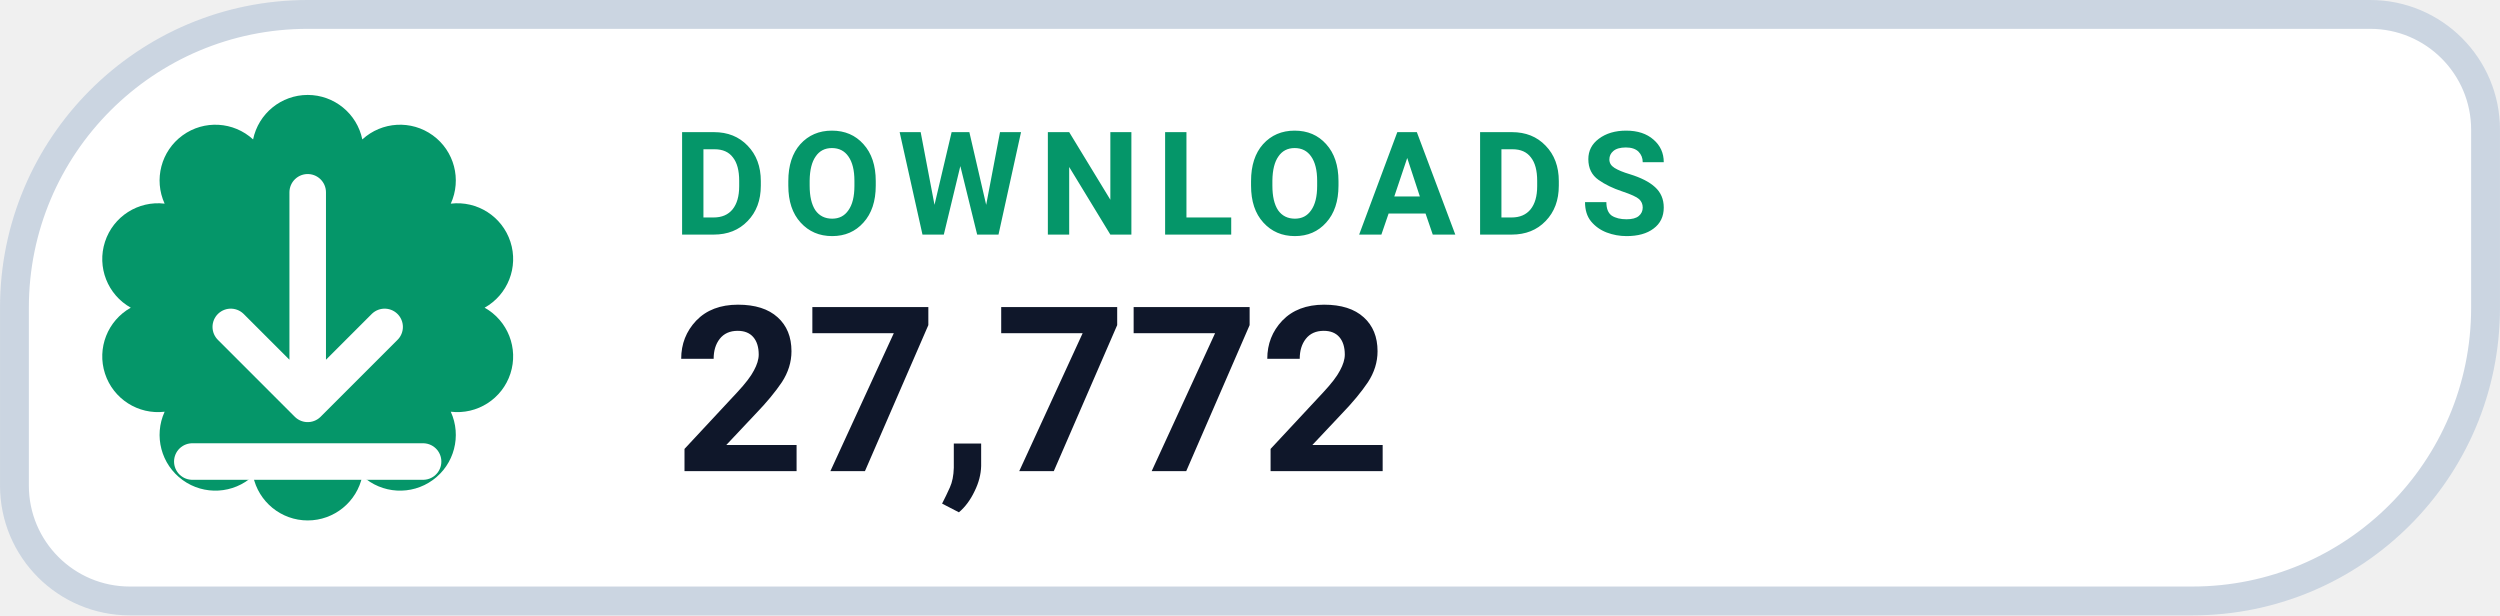
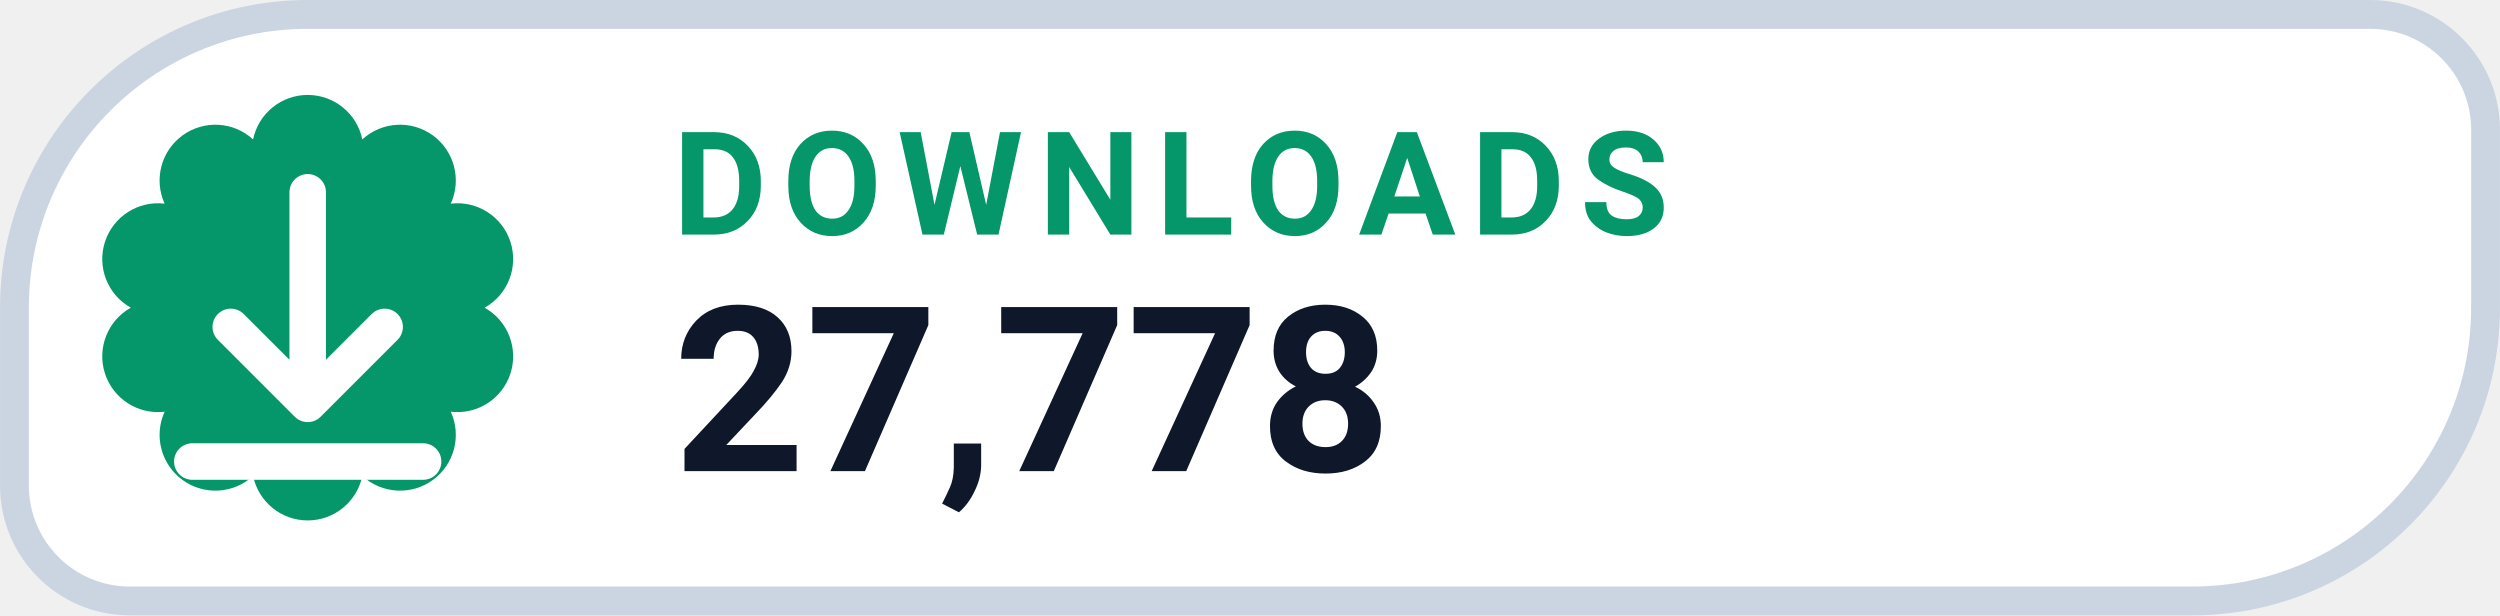
- <svg xmlns="http://www.w3.org/2000/svg" width="126" height="31.015" viewBox="0 0 130 32" role="img" aria-label="DOWNLOADS 27,772">
+ <svg xmlns="http://www.w3.org/2000/svg" width="126" height="31.015" viewBox="0 0 130 32" role="img" aria-label="DOWNLOADS 27,778">
  <path d="M 16.00 0.75 H 123.25 A 6.00 6.00 0 0 1 129.25 6.75 V 16.00 A 15.25 15.25 0 0 1 114.00 31.25 H 6.75 A 6.00 6.00 0 0 1 0.75 25.25 V 16.00 A 15.25 15.25 0 0 1 16.00 0.75 Z" fill="#FFFFFF" stroke="#CBD5E1" stroke-width="1.5" />
  <path d="M 13.16 7.25 A 2.90 2.90 0 0 1 18.84 7.25 A 2.90 2.90 0 0 1 23.44 10.59 A 2.90 2.90 0 0 1 25.20 16.00 A 2.90 2.90 0 0 1 23.44 21.41 A 2.90 2.90 0 0 1 18.84 24.75 A 2.90 2.90 0 0 1 13.16 24.75 A 2.90 2.90 0 0 1 8.56 21.41 A 2.90 2.90 0 0 1 6.80 16.00 A 2.90 2.90 0 0 1 8.56 10.59 A 2.90 2.90 0 0 1 13.16 7.25 Z" fill="#059669" />
  <g transform="translate(16 16)" style="color:#FFFFFF;">
    <path d="M0 -6 v11 m0 0 l4 -4 m-4 4 l-4 -4 M-6 8 h12" fill="none" stroke="currentColor" stroke-width="1.9" stroke-linecap="round" stroke-linejoin="round" />
  </g>
  <text x="35" y="12.2" fill="#059669" font-family="-apple-system,BlinkMacSystemFont,'Segoe UI',Roboto,Helvetica,Arial,sans-serif" font-size="7.5" font-weight="700" letter-spacing=".8">DOWNLOADS</text>
-   <text x="35" y="24.5" fill="#0F172A" font-family="-apple-system,BlinkMacSystemFont,'Segoe UI',Roboto,Helvetica,Arial,sans-serif" font-size="12" font-weight="750">27,772</text>
+   <text x="35" y="24.5" fill="#0F172A" font-family="-apple-system,BlinkMacSystemFont,'Segoe UI',Roboto,Helvetica,Arial,sans-serif" font-size="12" font-weight="750">27,778</text>
</svg>
